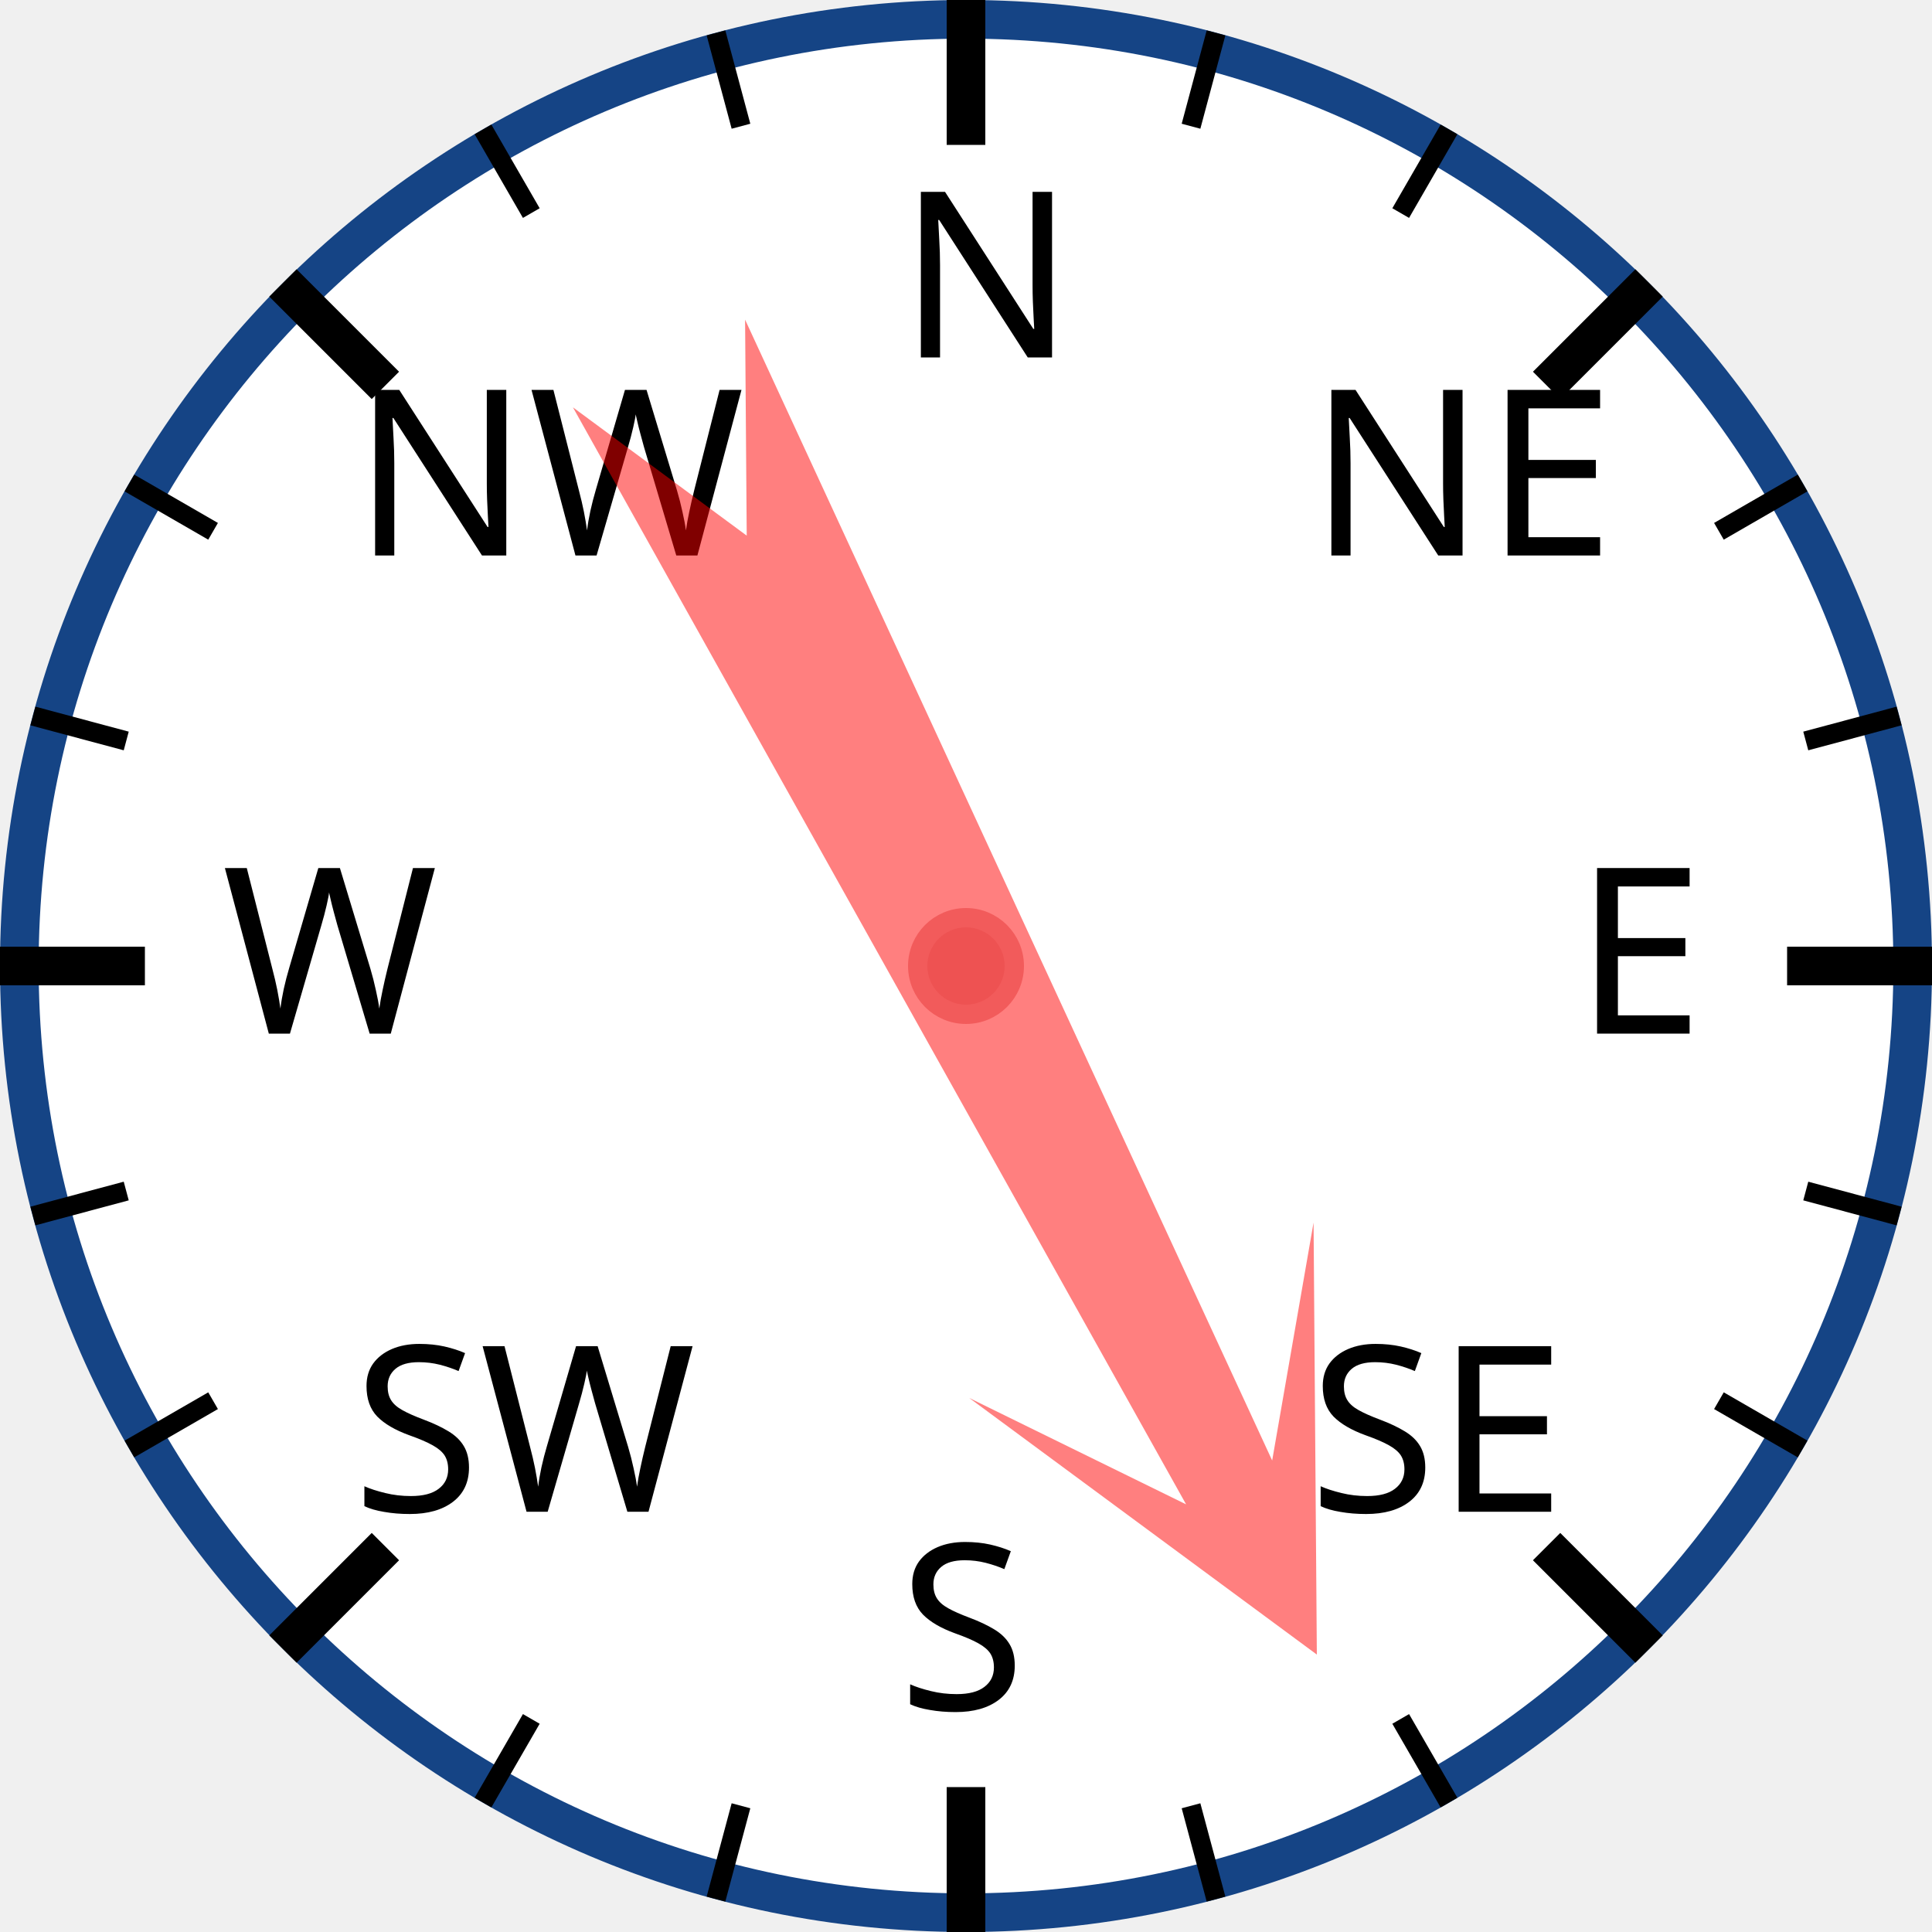
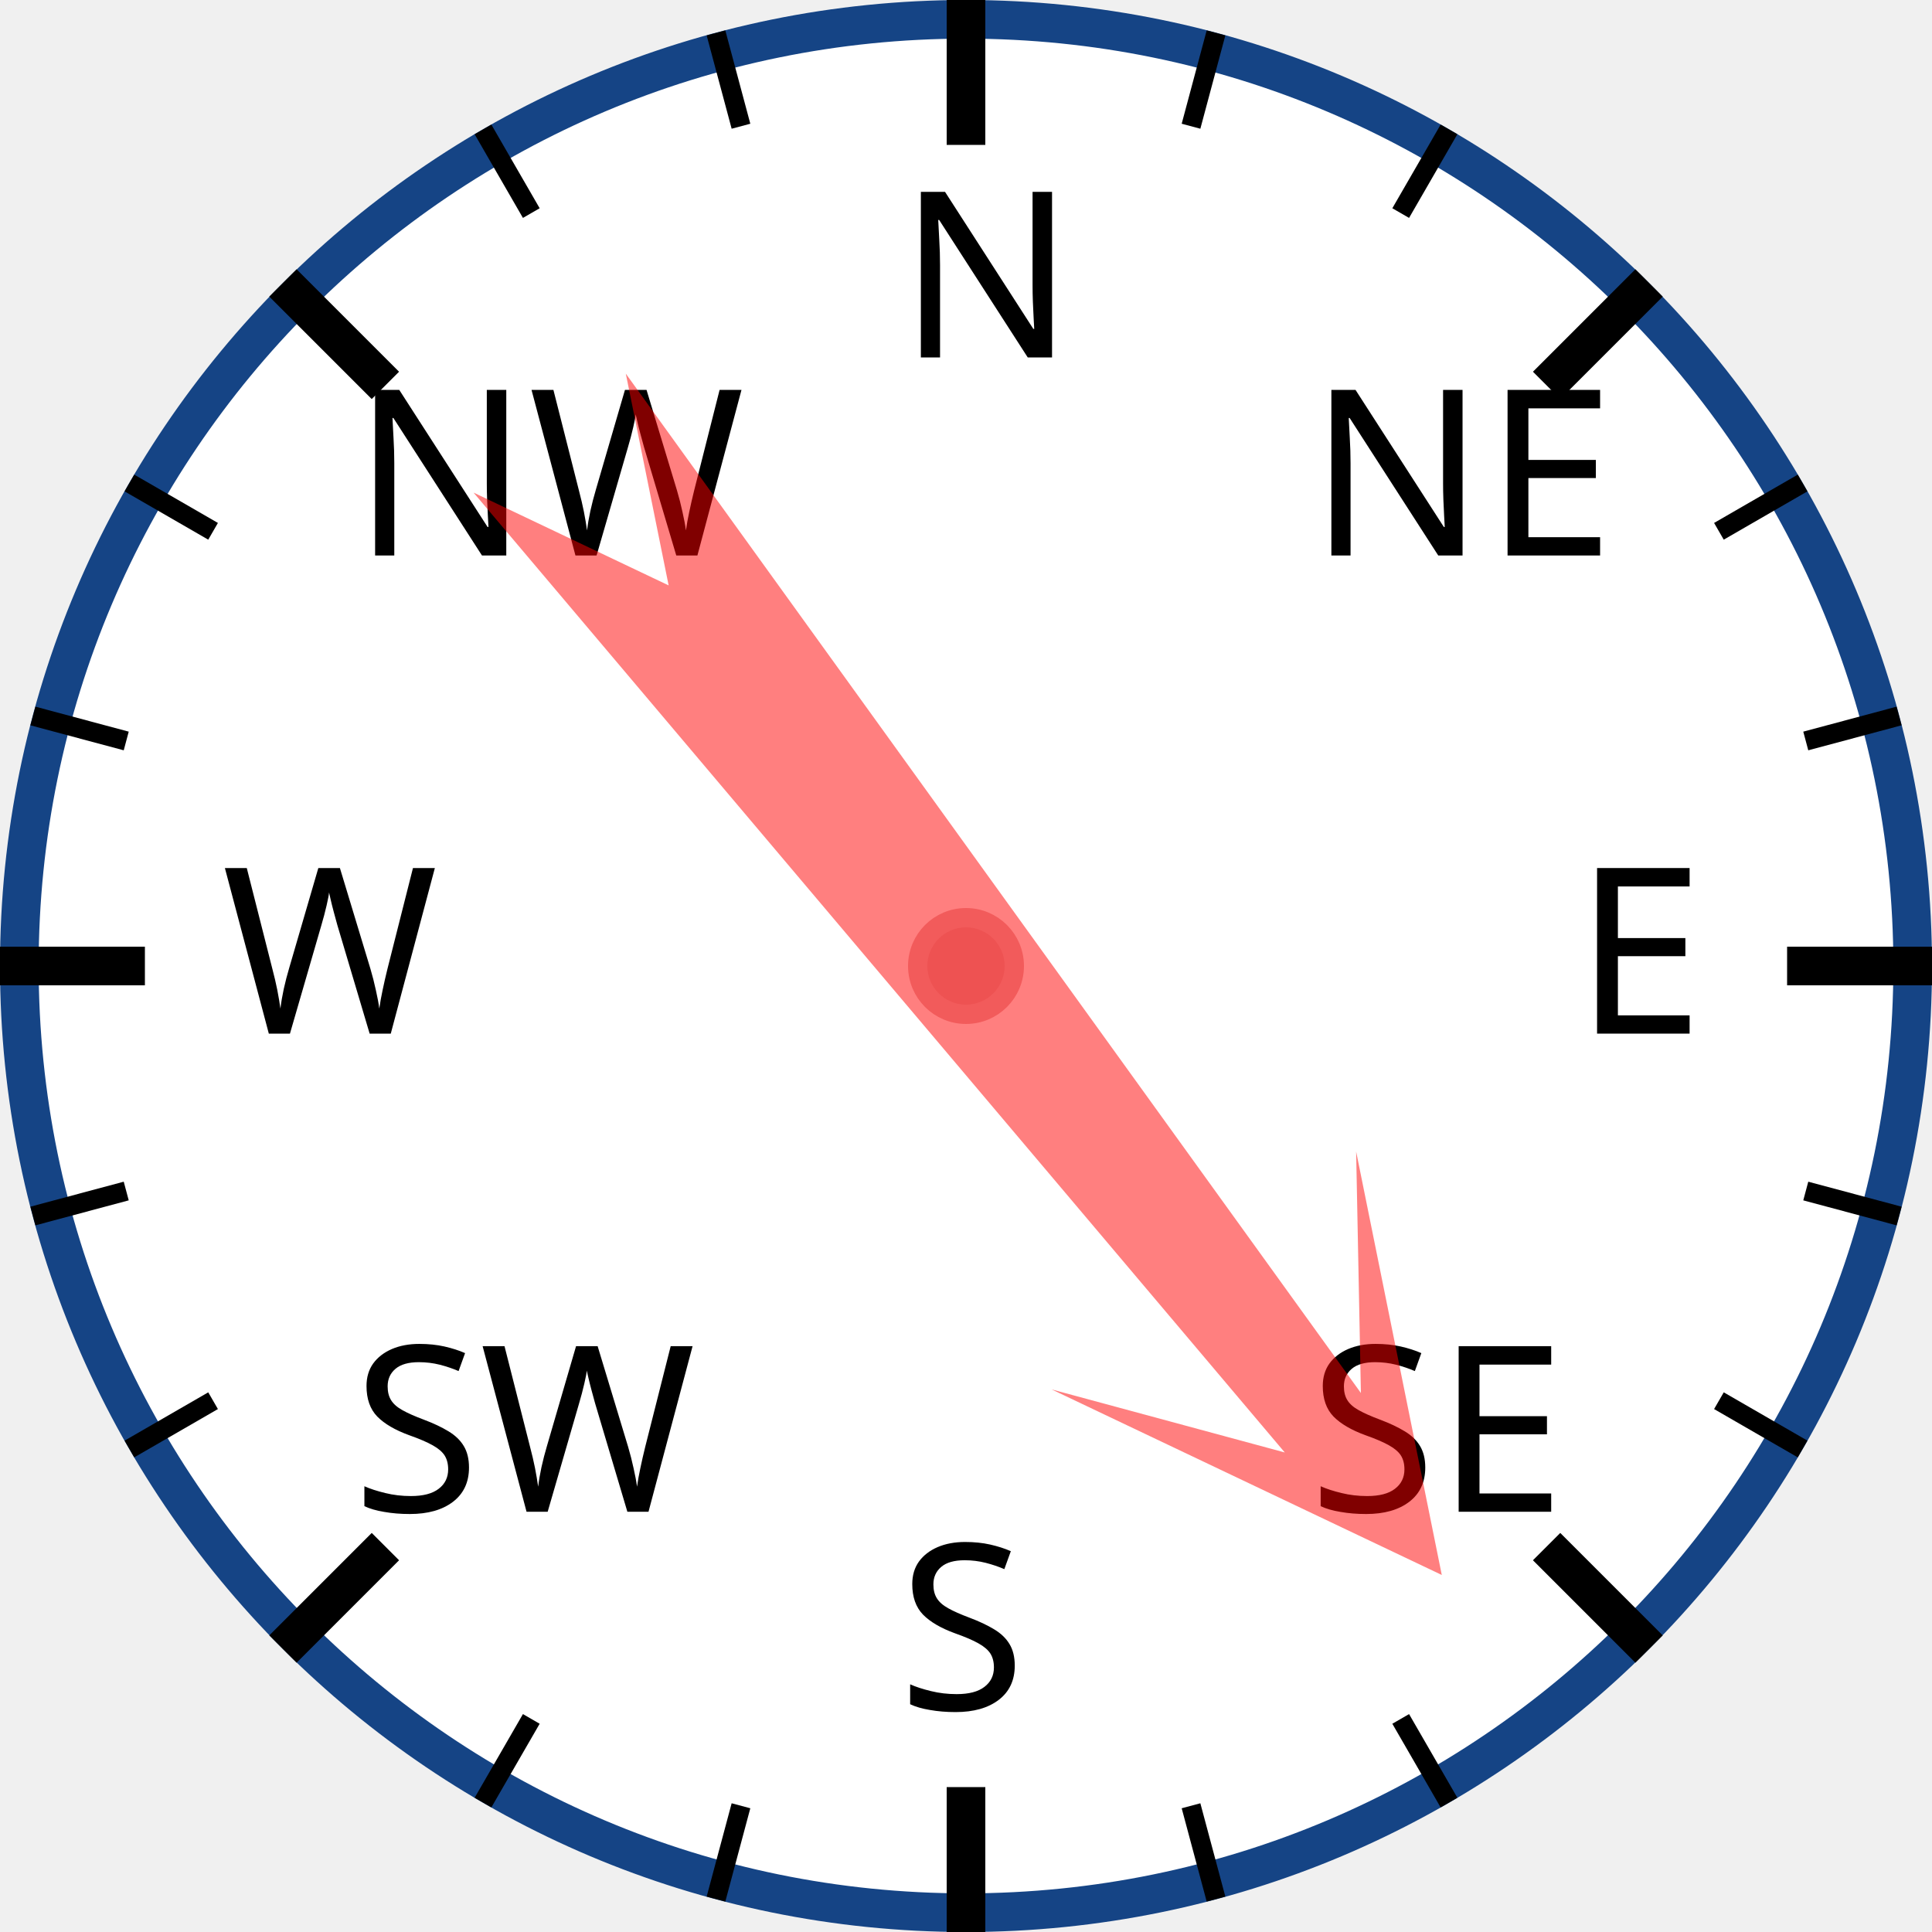
<svg xmlns="http://www.w3.org/2000/svg" width="120px" height="120px" viewBox="0 0 200 200">
  <circle cx="100" cy="100" r="98" style="fill: white; stroke: #154485; stroke-width: 4;" />
  <text x="93.0" y="37.0" style="font-family: sans-serif; font-size: 18pt;">N</text>
  <line x1="100.0" y1="0.0" x2="100.0" y2="15.0" style="stroke: black; stroke-width: 4;" />
  <line x1="74.118" y1="3.407" x2="76.706" y2="13.067" style="stroke: black; stroke-width: 2;" />
  <line x1="50" y1="13.397" x2="55" y2="22.058" style="stroke: black; stroke-width: 2;" />
  <text x="36.503" y="57.503" style="font-family: sans-serif; font-size: 18pt;">NW</text>
  <line x1="29.289" y1="29.289" x2="39.896" y2="39.896" style="stroke: black; stroke-width: 4;" />
  <line x1="13.397" y1="50" x2="22.058" y2="55" style="stroke: black; stroke-width: 2;" />
  <line x1="3.407" y1="74.118" x2="13.067" y2="76.706" style="stroke: black; stroke-width: 2;" />
  <text x="23.0" y="107.0" style="font-family: sans-serif; font-size: 18pt;">W</text>
  <line x1="0.0" y1="100.0" x2="15.0" y2="100.0" style="stroke: black; stroke-width: 4;" />
  <line x1="3.407" y1="125.882" x2="13.067" y2="123.294" style="stroke: black; stroke-width: 2;" />
  <line x1="13.397" y1="150" x2="22.058" y2="145" style="stroke: black; stroke-width: 2;" />
  <text x="36.503" y="156.497" style="font-family: sans-serif; font-size: 18pt;">SW</text>
  <line x1="29.289" y1="170.711" x2="39.896" y2="160.104" style="stroke: black; stroke-width: 4;" />
  <line x1="50" y1="186.603" x2="55" y2="177.942" style="stroke: black; stroke-width: 2;" />
  <line x1="74.118" y1="196.593" x2="76.706" y2="186.933" style="stroke: black; stroke-width: 2;" />
  <text x="93" y="177.0" style="font-family: sans-serif; font-size: 18pt;">S</text>
  <line x1="100" y1="200.0" x2="100" y2="185.0" style="stroke: black; stroke-width: 4;" />
  <line x1="125.882" y1="196.593" x2="123.294" y2="186.933" style="stroke: black; stroke-width: 2;" />
  <line x1="150.0" y1="186.603" x2="145.0" y2="177.942" style="stroke: black; stroke-width: 2;" />
  <text x="135.497" y="156.497" style="font-family: sans-serif; font-size: 18pt;">SE</text>
  <line x1="170.711" y1="170.711" x2="160.104" y2="160.104" style="stroke: black; stroke-width: 4;" />
  <line x1="186.603" y1="150" x2="177.942" y2="145" style="stroke: black; stroke-width: 2;" />
  <line x1="196.593" y1="125.882" x2="186.933" y2="123.294" style="stroke: black; stroke-width: 2;" />
  <text x="163.0" y="107" style="font-family: sans-serif; font-size: 18pt;">E</text>
  <line x1="200.0" y1="100" x2="185.0" y2="100" style="stroke: black; stroke-width: 4;" />
  <line x1="196.593" y1="74.118" x2="186.933" y2="76.706" style="stroke: black; stroke-width: 2;" />
  <line x1="186.603" y1="50" x2="177.942" y2="55" style="stroke: black; stroke-width: 2;" />
  <text x="135.497" y="57.503" style="font-family: sans-serif; font-size: 18pt;">NE</text>
  <line x1="170.711" y1="29.289" x2="160.104" y2="39.896" style="stroke: black; stroke-width: 4;" />
  <line x1="150" y1="13.397" x2="145" y2="22.058" style="stroke: black; stroke-width: 2;" />
  <line x1="125.882" y1="3.407" x2="123.294" y2="13.067" style="stroke: black; stroke-width: 2;" />
-   <polygon points="100 20 120 60 105 40 110 170 100 150 90 170 95 40 80 60" style="fill: red; fill-opacity: 0.5;" transform="rotate(153,100,100)" />
+   <polygon points="100 20 120 60 105 40 110 170 100 150 90 170 95 40 80 60" style="fill: red; fill-opacity: 0.5;" transform="rotate(142,100,100)" />
  <circle cx="100" cy="100" r="5" style="fill: #EE5252; stroke: #F25B5B; stroke-width: 2;" />
</svg>
